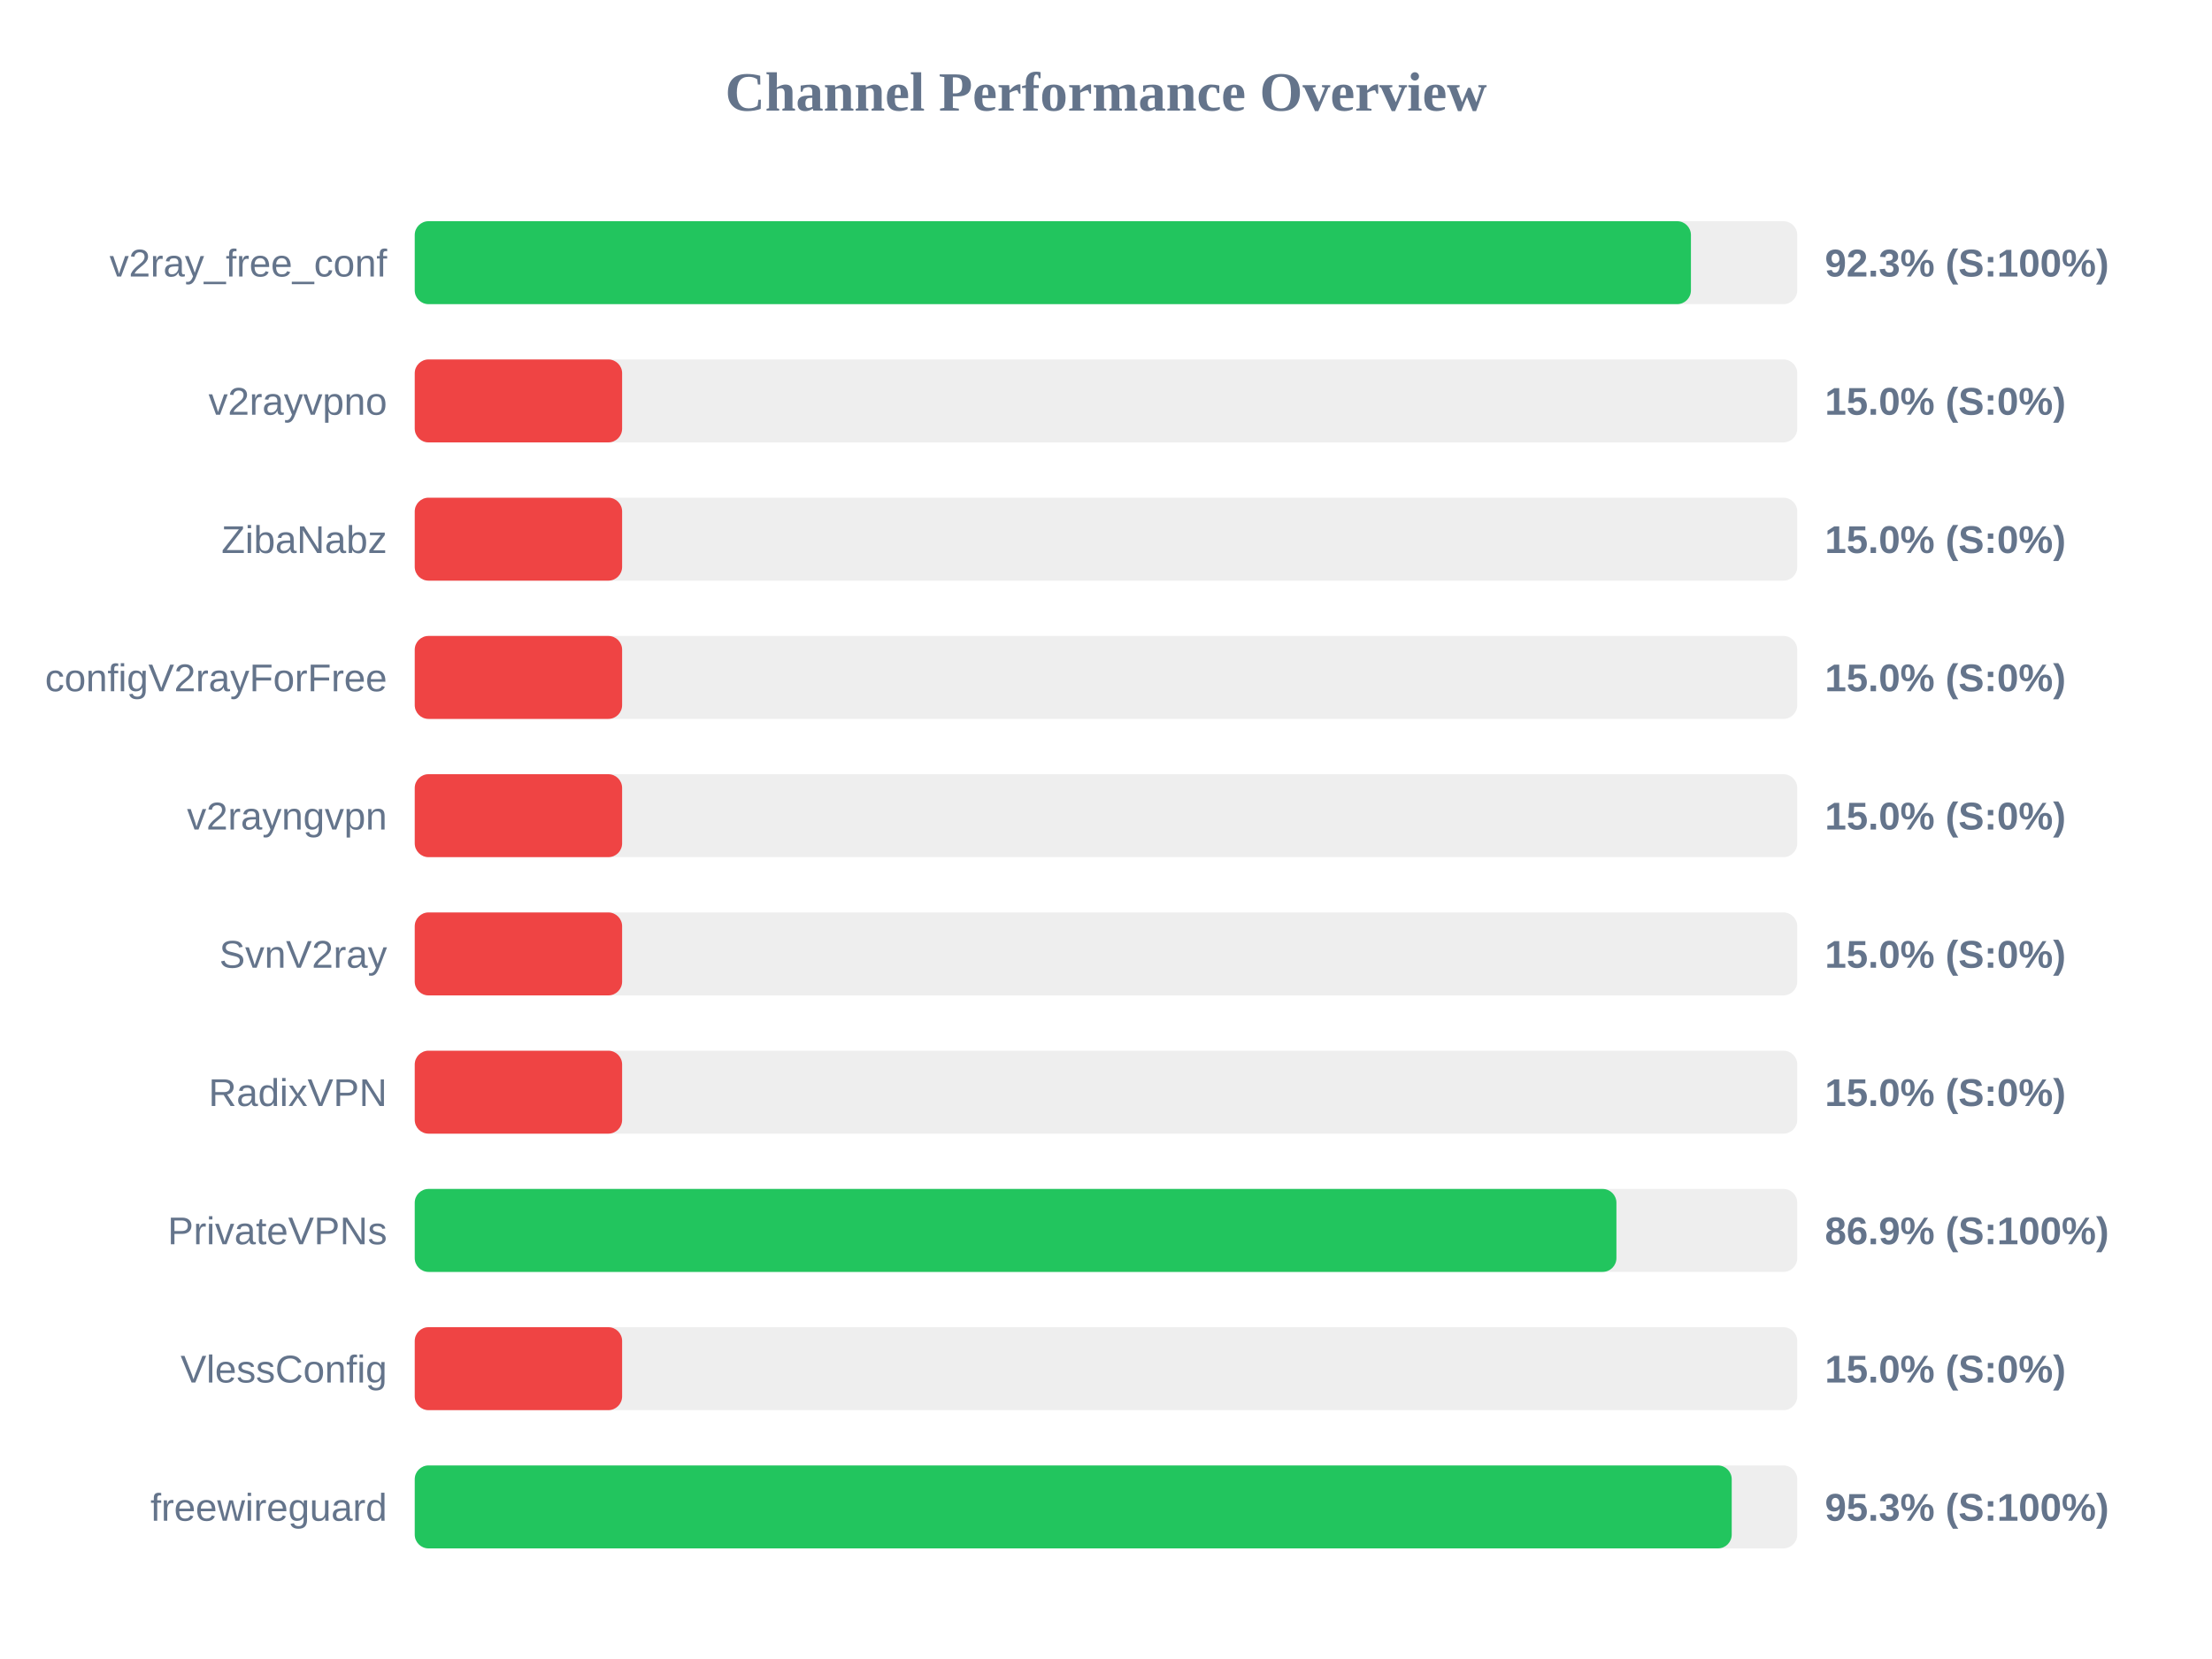
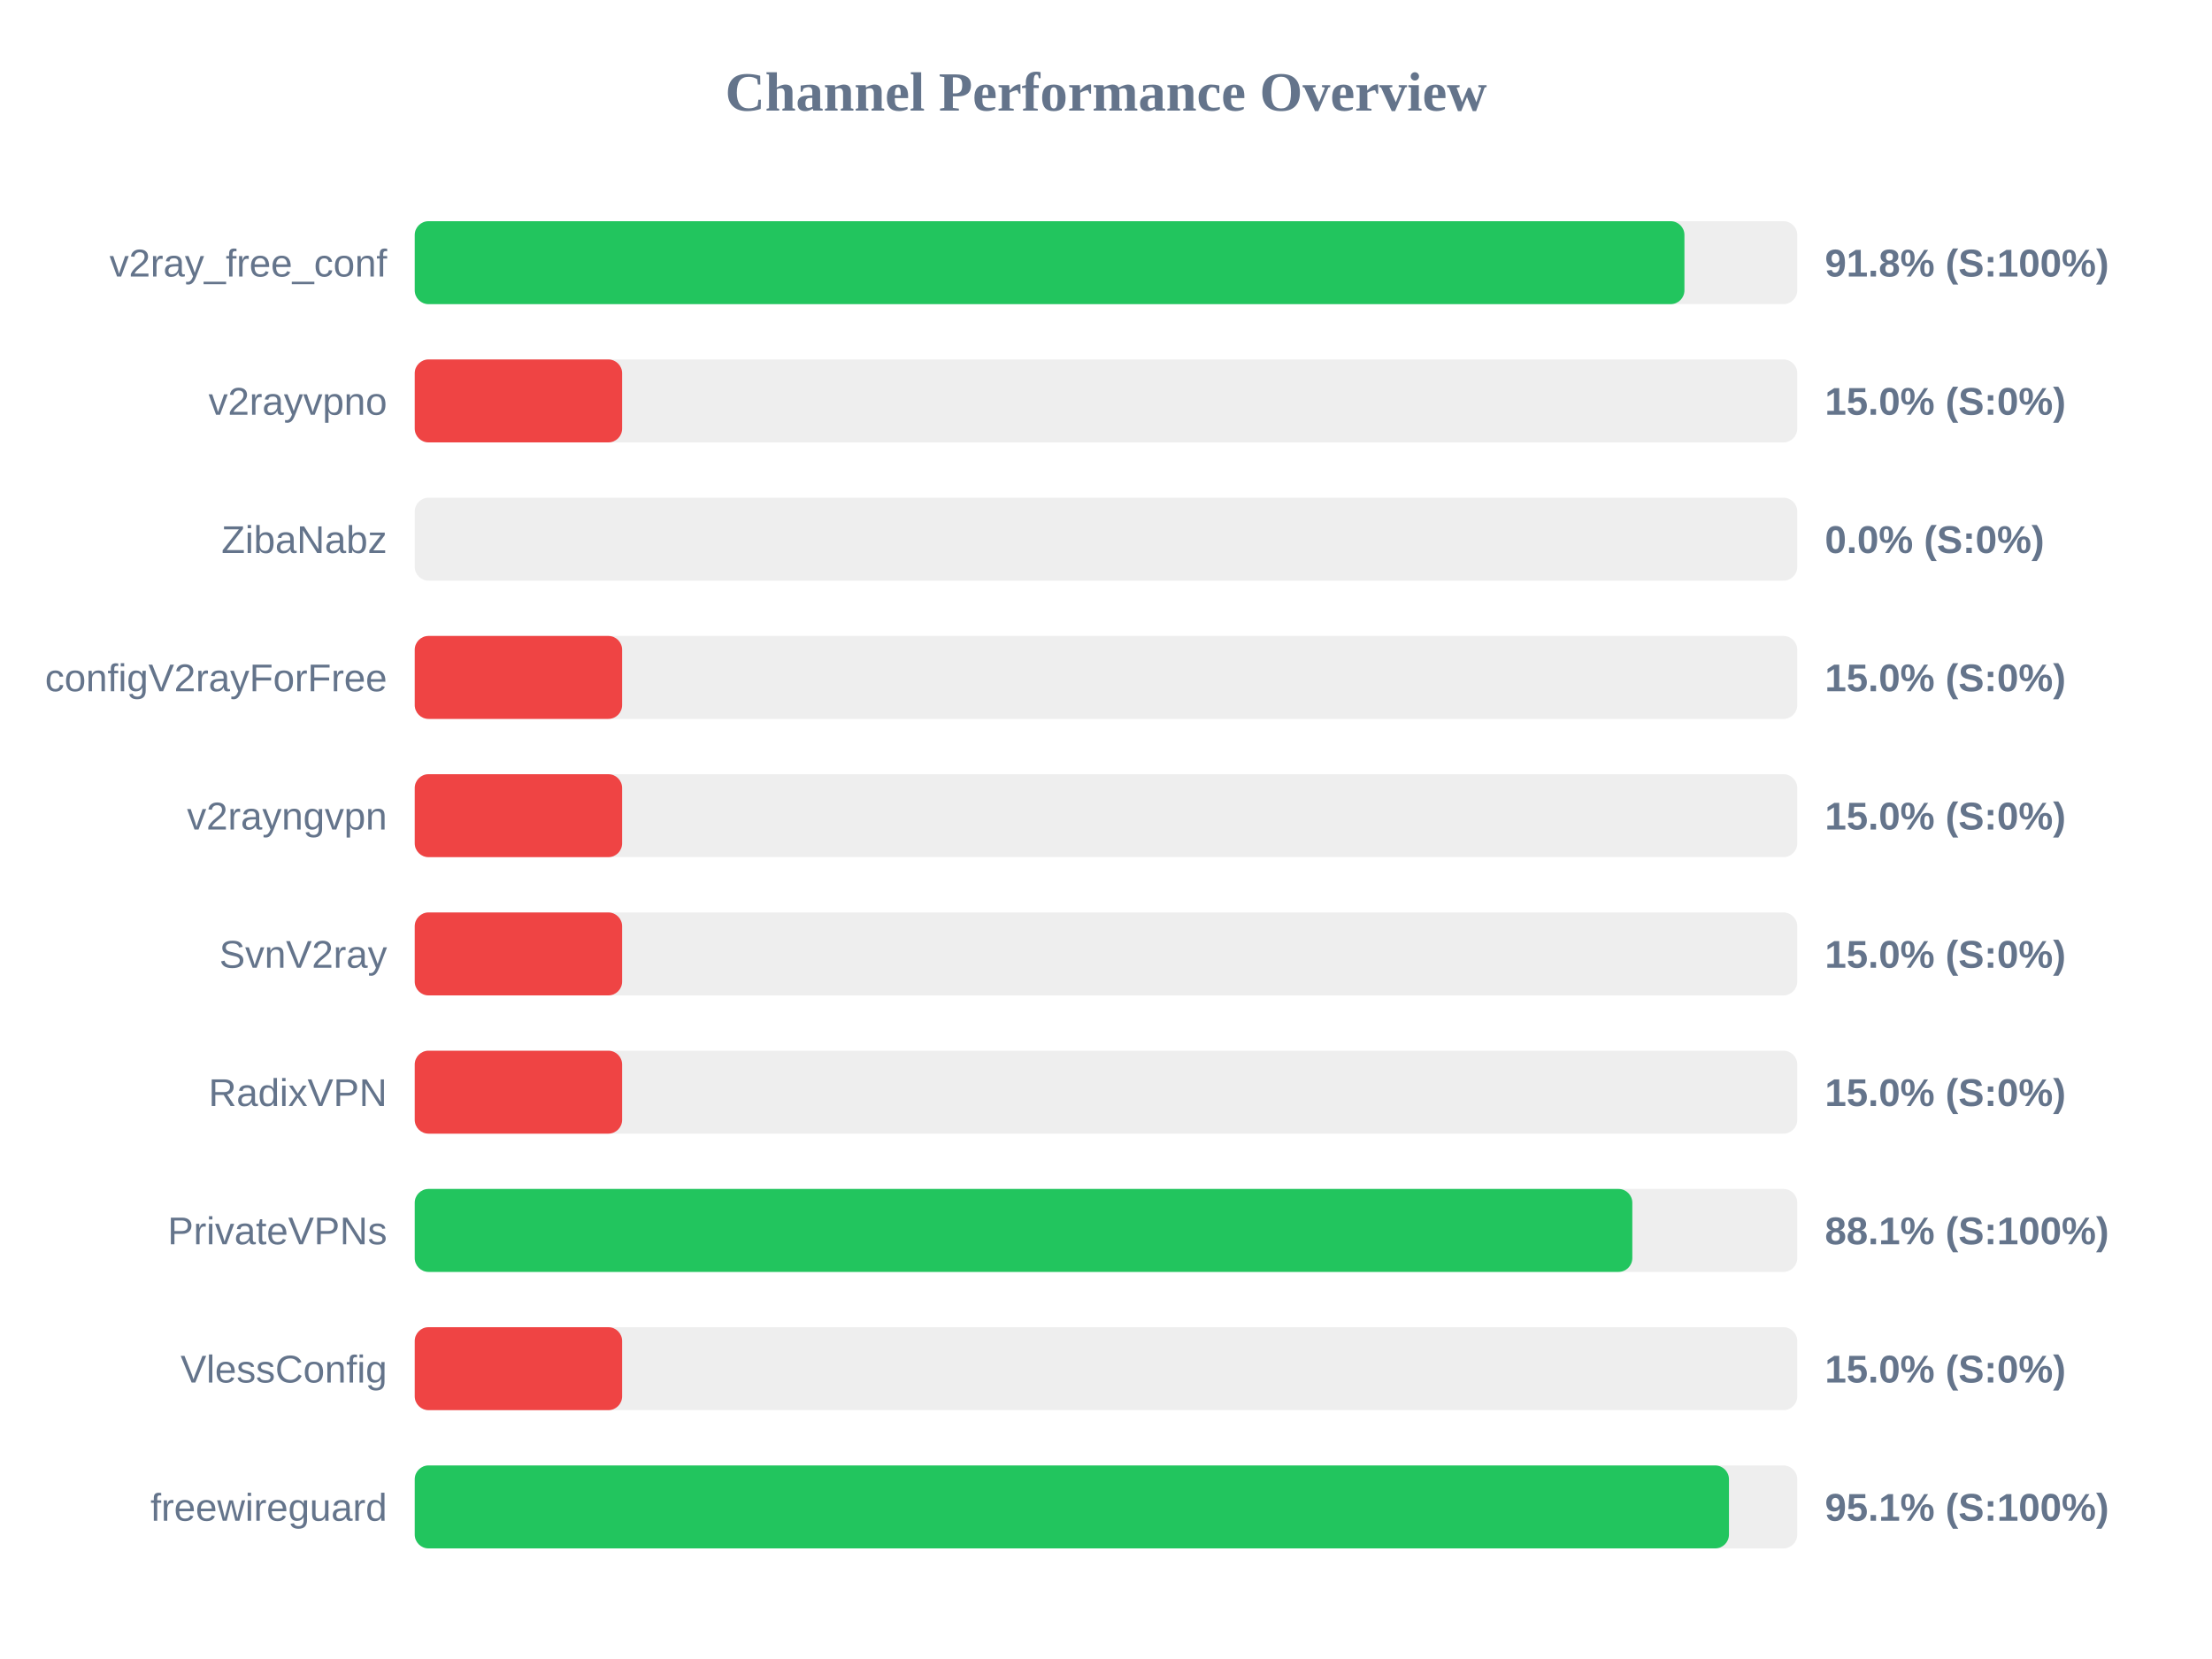
<svg xmlns="http://www.w3.org/2000/svg" width="800" height="600" version="1.1">
  <style>
        .row { font: 14px Arial; fill: #64748b; }
        .score { font: bold 14px Arial; fill: #64748b; }
    </style>
  <text x="400" y="40" text-anchor="middle" font-size="20px" font-weight="bold" fill="#64748b">Channel Performance Overview</text>
  <rect x="150" y="80" width="500" height="30" fill="#eee" rx="5" />
-   <rect x="150" y="80" width="461.55" height="30" fill="#22c55e" rx="5" />
+   <rect x="150" y="80" width="459.2" height="30" fill="#22c55e" rx="5" />
  <text x="140" y="100" text-anchor="end" class="row">v2ray_free_conf</text>
-   <text x="660" y="100" text-anchor="start" class="score">92.3% (S:100%)</text>
+   <text x="660" y="100" text-anchor="start" class="score">91.8% (S:100%)</text>
  <rect x="150" y="130" width="500" height="30" fill="#eee" rx="5" />
  <rect x="150" y="130" width="75.0" height="30" fill="#ef4444" rx="5" />
  <text x="140" y="150" text-anchor="end" class="row">v2rayvpno</text>
  <text x="660" y="150" text-anchor="start" class="score">15.0% (S:0%)</text>
  <rect x="150" y="180" width="500" height="30" fill="#eee" rx="5" />
-   <rect x="150" y="180" width="75.0" height="30" fill="#ef4444" rx="5" />
+   <rect x="150" y="180" width="0.0" height="30" fill="#ef4444" rx="5" />
  <text x="140" y="200" text-anchor="end" class="row">ZibaNabz</text>
-   <text x="660" y="200" text-anchor="start" class="score">15.0% (S:0%)</text>
+   <text x="660" y="200" text-anchor="start" class="score">0.0% (S:0%)</text>
  <rect x="150" y="230" width="500" height="30" fill="#eee" rx="5" />
  <rect x="150" y="230" width="75.0" height="30" fill="#ef4444" rx="5" />
  <text x="140" y="250" text-anchor="end" class="row">configV2rayForFree</text>
  <text x="660" y="250" text-anchor="start" class="score">15.0% (S:0%)</text>
  <rect x="150" y="280" width="500" height="30" fill="#eee" rx="5" />
  <rect x="150" y="280" width="75.0" height="30" fill="#ef4444" rx="5" />
  <text x="140" y="300" text-anchor="end" class="row">v2rayngvpn</text>
  <text x="660" y="300" text-anchor="start" class="score">15.0% (S:0%)</text>
  <rect x="150" y="330" width="500" height="30" fill="#eee" rx="5" />
  <rect x="150" y="330" width="75.0" height="30" fill="#ef4444" rx="5" />
  <text x="140" y="350" text-anchor="end" class="row">SvnV2ray</text>
  <text x="660" y="350" text-anchor="start" class="score">15.0% (S:0%)</text>
  <rect x="150" y="380" width="500" height="30" fill="#eee" rx="5" />
  <rect x="150" y="380" width="75.0" height="30" fill="#ef4444" rx="5" />
  <text x="140" y="400" text-anchor="end" class="row">RadixVPN</text>
  <text x="660" y="400" text-anchor="start" class="score">15.0% (S:0%)</text>
  <rect x="150" y="430" width="500" height="30" fill="#eee" rx="5" />
-   <rect x="150" y="430" width="434.6" height="30" fill="#22c55e" rx="5" />
+   <rect x="150" y="430" width="440.35" height="30" fill="#22c55e" rx="5" />
  <text x="140" y="450" text-anchor="end" class="row">PrivateVPNs</text>
-   <text x="660" y="450" text-anchor="start" class="score">86.9% (S:100%)</text>
+   <text x="660" y="450" text-anchor="start" class="score">88.1% (S:100%)</text>
  <rect x="150" y="480" width="500" height="30" fill="#eee" rx="5" />
  <rect x="150" y="480" width="75.0" height="30" fill="#ef4444" rx="5" />
  <text x="140" y="500" text-anchor="end" class="row">VlessConfig</text>
  <text x="660" y="500" text-anchor="start" class="score">15.0% (S:0%)</text>
  <rect x="150" y="530" width="500" height="30" fill="#eee" rx="5" />
-   <rect x="150" y="530" width="476.3" height="30" fill="#22c55e" rx="5" />
+   <rect x="150" y="530" width="475.3" height="30" fill="#22c55e" rx="5" />
  <text x="140" y="550" text-anchor="end" class="row">freewireguard</text>
-   <text x="660" y="550" text-anchor="start" class="score">95.3% (S:100%)</text>
+   <text x="660" y="550" text-anchor="start" class="score">95.1% (S:100%)</text>
</svg>
